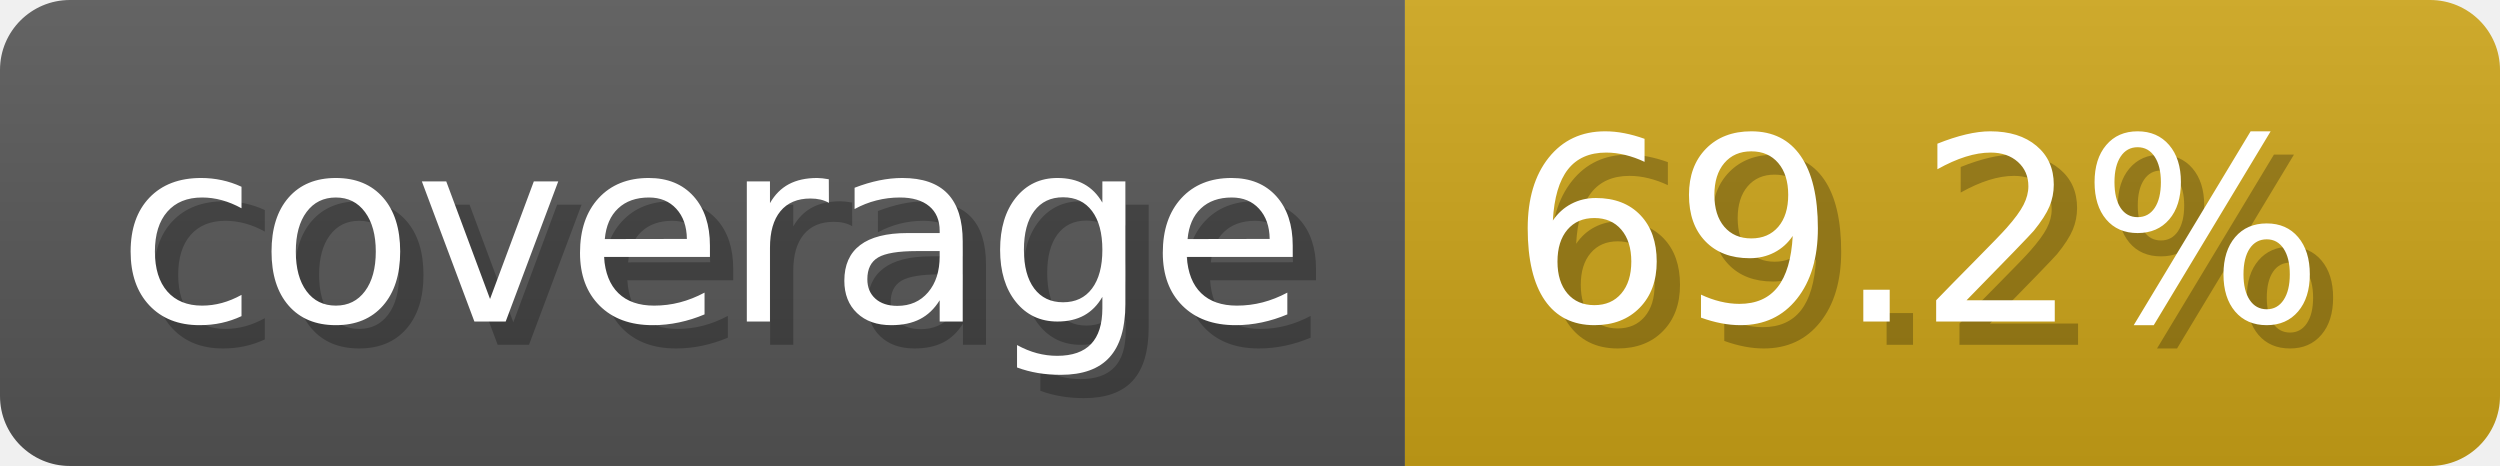
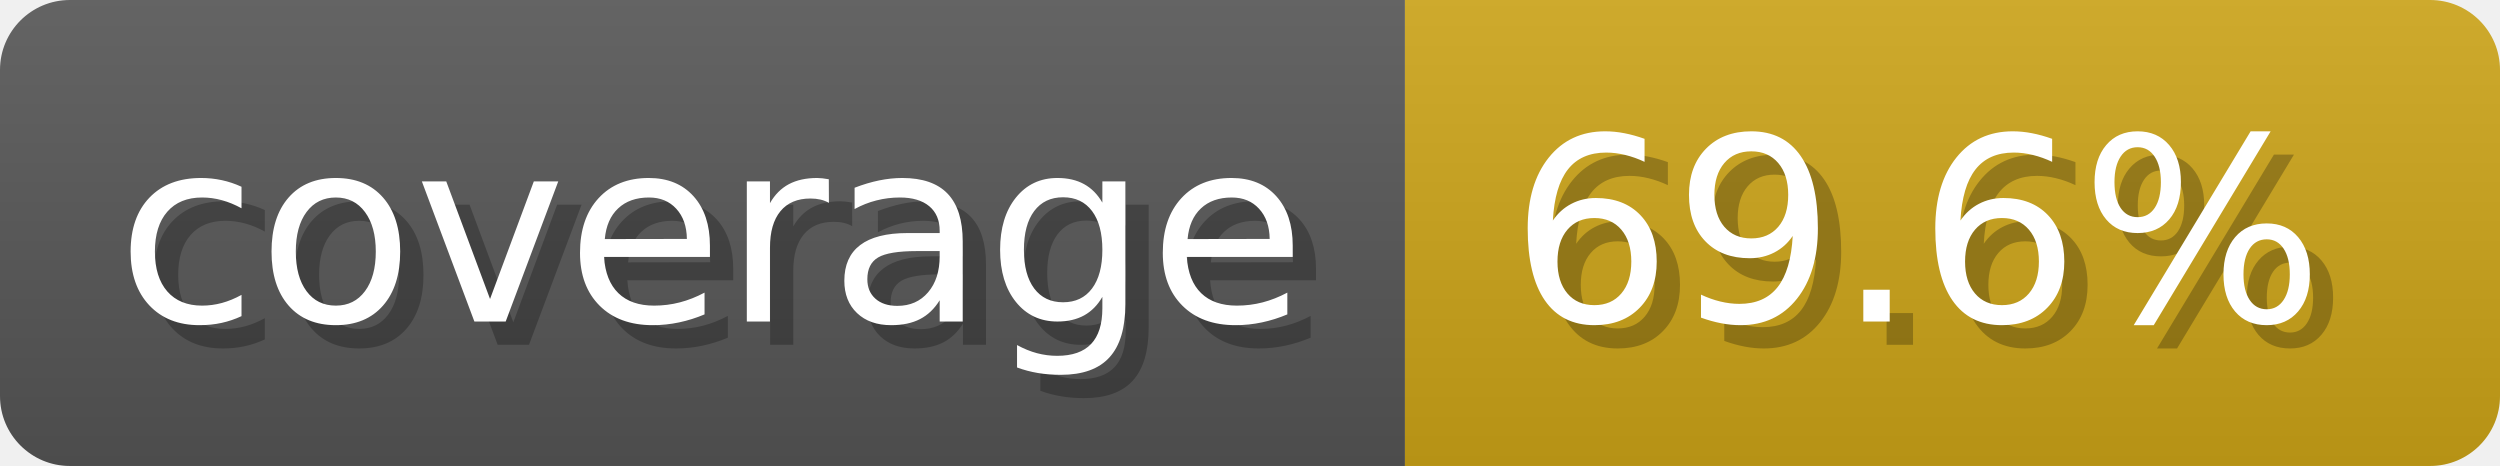
- <svg xmlns="http://www.w3.org/2000/svg" width="107.3" height="20" viewBox="0 0 1073 200" role="img" aria-label="coverage: 69.2%">
-   <linearGradient id="nASpp" x2="0" y2="100%">
+ <svg xmlns="http://www.w3.org/2000/svg" width="107.3" height="20" viewBox="0 0 1073 200" role="img" aria-label="coverage: 69.6%">
+   <linearGradient id="CvWGS" x2="0" y2="100%">
    <stop offset="0" stop-opacity=".1" stop-color="#EEE" />
    <stop offset="1" stop-opacity=".1" />
  </linearGradient>
-   <mask id="lwHlu">
+   <mask id="BJKvt">
    <rect width="1073" height="200" rx="30" fill="#FFF" />
  </mask>
-   <g mask="url(#lwHlu)">
+   <g mask="url(#BJKvt)">
    <rect width="603" height="200" fill="#555" />
    <rect width="470" height="200" fill="#cba317" x="603" />
-     <rect width="1073" height="200" fill="url(#nASpp)" />
+     <rect width="1073" height="200" fill="url(#CvWGS)" />
  </g>
  <g aria-hidden="true" fill="#fff" text-anchor="start" font-family="Verdana,DejaVu Sans,sans-serif" font-size="110">
    <text x="60" y="148" textLength="503" fill="#000" opacity="0.25">coverage</text>
    <text x="50" y="138" textLength="503">coverage</text>
-     <text x="658" y="148" textLength="370" fill="#000" opacity="0.25">69.2%</text>
-     <text x="648" y="138" textLength="370">69.2%</text>
+     <text x="658" y="148" textLength="370" fill="#000" opacity="0.25">69.6%</text>
+     <text x="648" y="138" textLength="370">69.6%</text>
  </g>
</svg>
